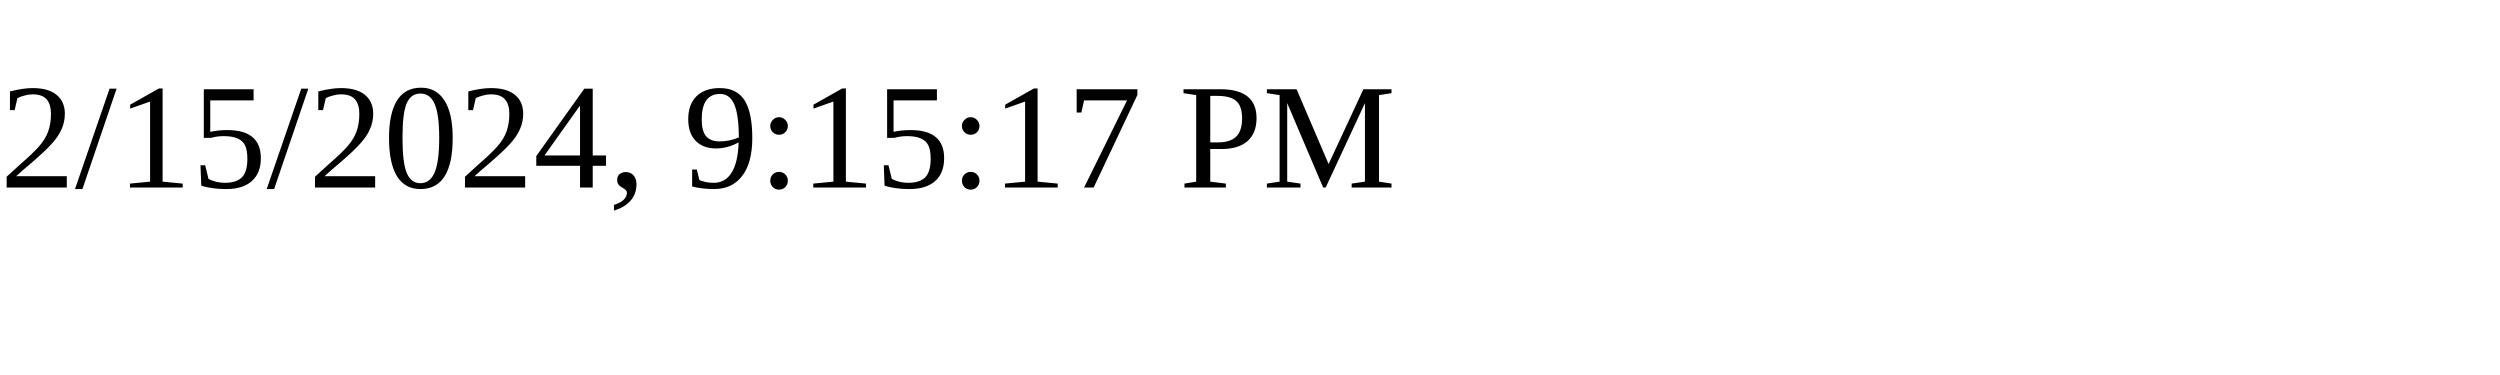
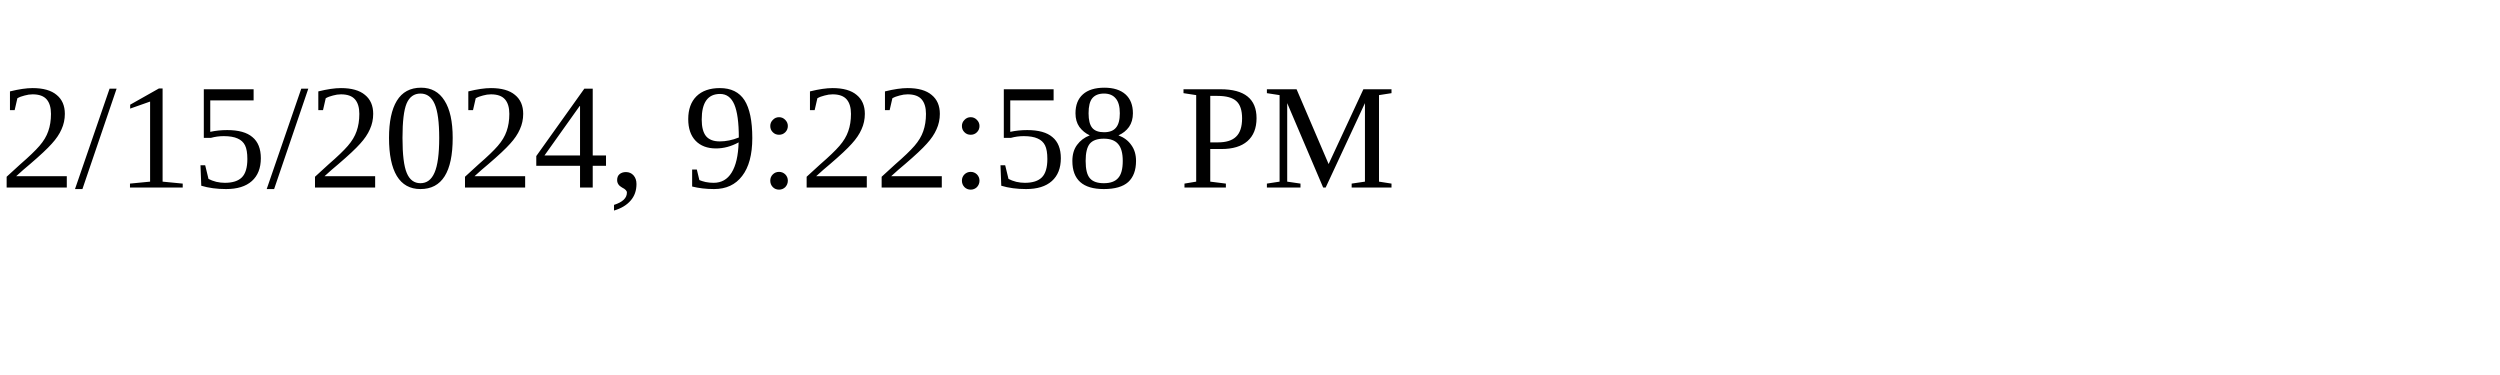
<svg xmlns="http://www.w3.org/2000/svg" height="30" width="200">
-   <text x="0" y="15">2/15/2024, 9:15:17 PM</text>
+   <text x="0" y="15">2/15/2024, 9:22:58 PM</text>
</svg>
